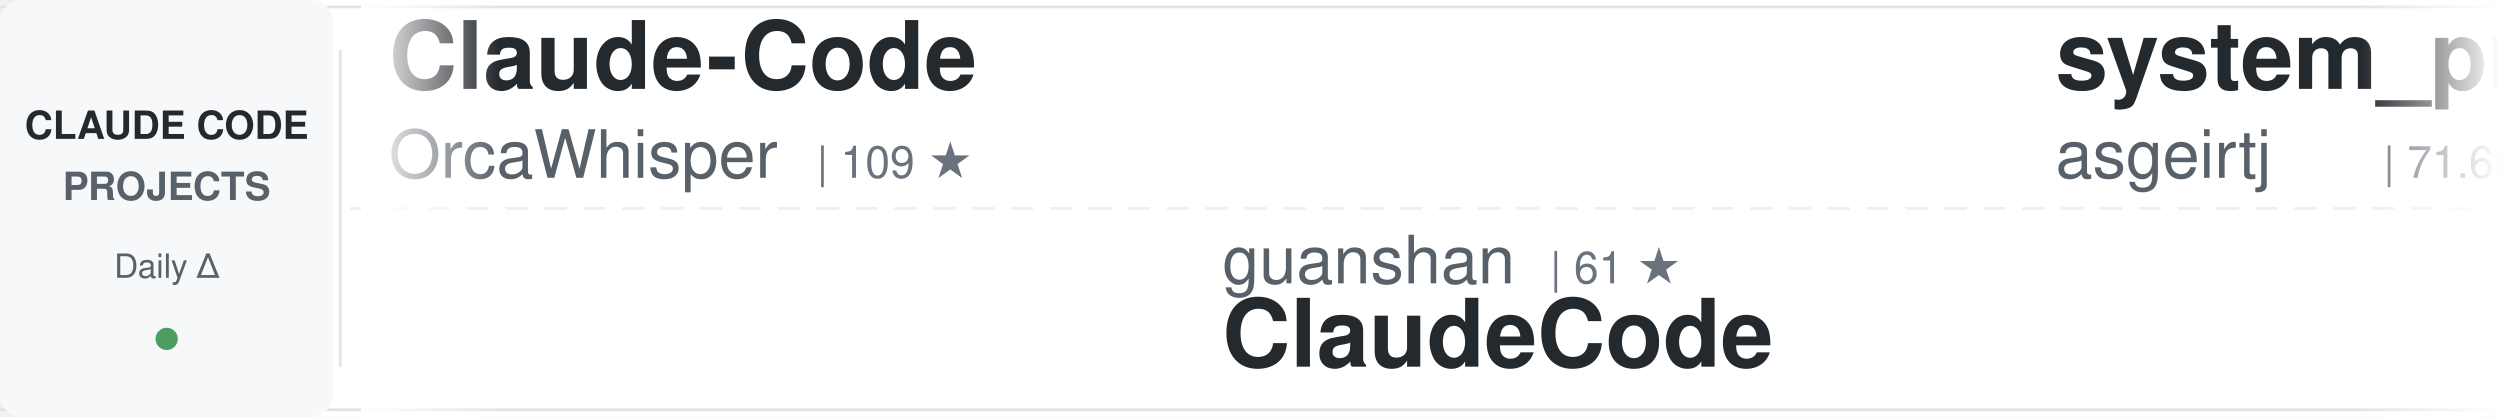
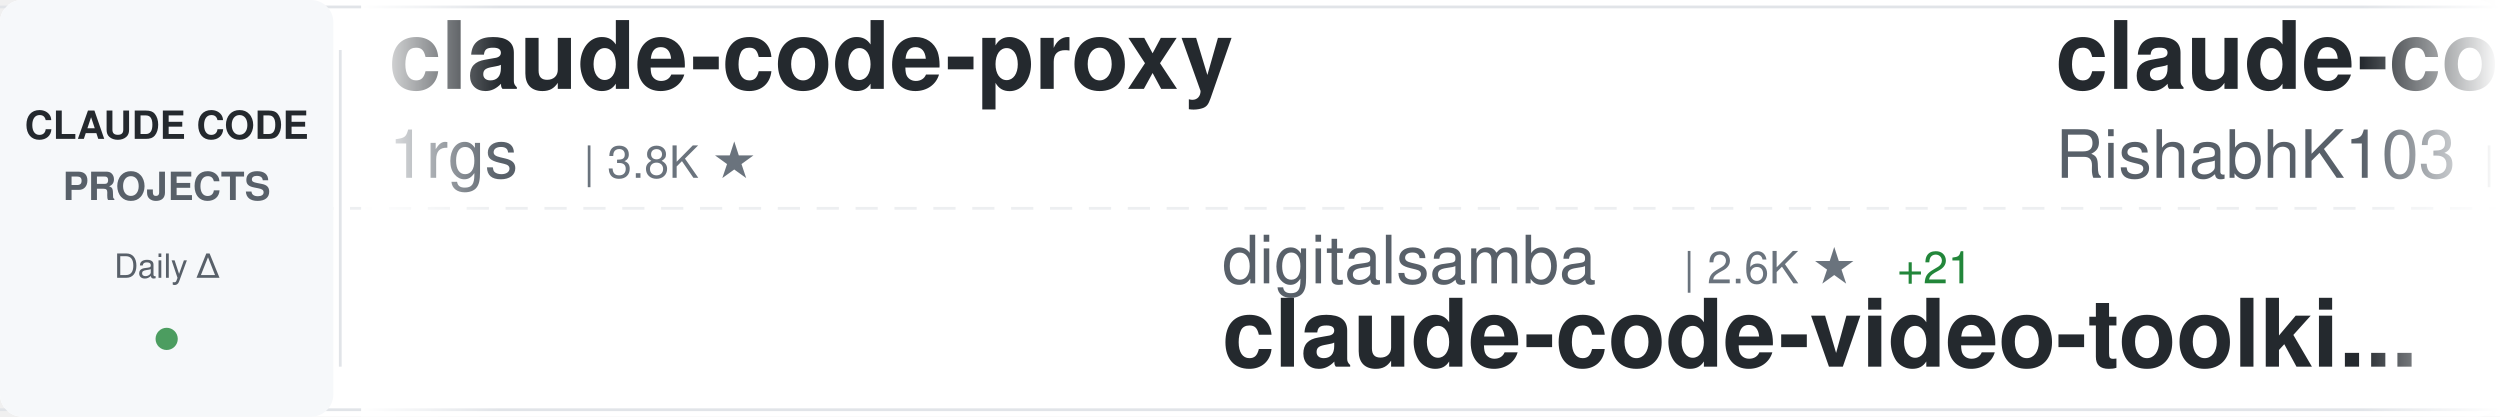
<svg xmlns="http://www.w3.org/2000/svg" width="900" height="150">
  <defs>
    <linearGradient id="awesomeLeftFade" x1="0%" y1="0%" x2="100%" y2="0%">
      <stop offset="0%" style="stop-color:#ffffff;stop-opacity:1" />
      <stop offset="100%" style="stop-color:#ffffff;stop-opacity:0" />
    </linearGradient>
    <linearGradient id="awesomeRightFade" x1="0%" y1="0%" x2="100%" y2="0%">
      <stop offset="0%" style="stop-color:#ffffff;stop-opacity:0" />
      <stop offset="100%" style="stop-color:#ffffff;stop-opacity:1" />
    </linearGradient>
  </defs>
  <rect width="900" height="150" fill="#ffffff" rx="8" />
  <rect x="0" y="2" width="900" height="1" fill="#e1e4e8" />
  <rect x="0" y="147" width="900" height="1" fill="#e1e4e8" />
  <line x1="0" y1="75" x2="900" y2="75" stroke="#e1e4e8" stroke-width="1" stroke-dasharray="8 6" opacity="0.6" />
  <rect x="0" y="0" width="120" height="150" fill="#f6f8fa" rx="8" />
  <text x="60" y="50" font-family="-apple-system, BlinkMacSystemFont, 'Segoe UI', Helvetica, Arial, sans-serif" font-size="14" font-weight="600" fill="#24292e" text-anchor="middle">CLAUDE CODE</text>
  <text x="60" y="72" font-family="-apple-system, BlinkMacSystemFont, 'Segoe UI', Helvetica, Arial, sans-serif" font-size="14" font-weight="600" fill="#586069" text-anchor="middle">PROJECTS</text>
  <text x="60" y="100" font-family="-apple-system, BlinkMacSystemFont, 'Segoe UI', Helvetica, Arial, sans-serif" font-size="12" font-weight="500" fill="#586069" text-anchor="middle">Daily Δ</text>
  <circle cx="60" cy="122" r="4" fill="#22863a" opacity="0.8" />
  <rect x="122" y="18" width="1" height="114" fill="#e1e4e8" />
  <clipPath id="awesomeTickerClip">
    <rect x="130" y="0" width="770" height="150" />
  </clipPath>
  <g clip-path="url(#awesomeTickerClip)">
    <g id="awesomeTickerItems">
      <animateTransform attributeName="transform" attributeType="XML" type="translate" from="0 0" to="-3000 0" dur="54s" repeatCount="indefinite" />
      <g transform="translate(0, 0)">
-         <text x="140" y="32" font-family="-apple-system, BlinkMacSystemFont, 'Segoe UI', Helvetica, Arial, sans-serif" font-size="34" font-weight="600" fill="#24292e">Claude-Code</text>
-         <text x="140" y="64" font-family="-apple-system, BlinkMacSystemFont, 'Segoe UI', Helvetica, Arial, sans-serif" font-size="24" font-weight="400" fill="#586069">OrcaWhisper</text>
-         <text x="294" y="64" font-family="-apple-system, BlinkMacSystemFont, 'Segoe UI', Helvetica, Arial, sans-serif" font-size="16" font-weight="500" fill="#6a737d">| 109 ★</text>
+         <text x="140" y="32" font-family="-apple-system, BlinkMacSystemFont, 'Segoe UI', Helvetica, Arial, sans-serif" font-size="34" font-weight="600" fill="#24292e">claude-code-proxy</text>
+         <text x="140" y="64" font-family="-apple-system, BlinkMacSystemFont, 'Segoe UI', Helvetica, Arial, sans-serif" font-size="24" font-weight="400" fill="#586069">1rgs</text>
+         <text x="210" y="64" font-family="-apple-system, BlinkMacSystemFont, 'Segoe UI', Helvetica, Arial, sans-serif" font-size="16" font-weight="500" fill="#6a737d">| 3.8K ★</text>
      </g>
      <g transform="translate(300, 0)">
-         <text x="140" y="102" font-family="-apple-system, BlinkMacSystemFont, 'Segoe UI', Helvetica, Arial, sans-serif" font-size="24" font-weight="400" fill="#586069">guanshan</text>
-         <text x="258" y="102" font-family="-apple-system, BlinkMacSystemFont, 'Segoe UI', Helvetica, Arial, sans-serif" font-size="16" font-weight="500" fill="#6a737d">| 61 ★</text>
-         <text x="140" y="132" font-family="-apple-system, BlinkMacSystemFont, 'Segoe UI', Helvetica, Arial, sans-serif" font-size="34" font-weight="600" fill="#24292e">ClaudeCode</text>
+         <text x="140" y="102" font-family="-apple-system, BlinkMacSystemFont, 'Segoe UI', Helvetica, Arial, sans-serif" font-size="24" font-weight="400" fill="#586069">digitalsamba</text>
+         <text x="306" y="102" font-family="-apple-system, BlinkMacSystemFont, 'Segoe UI', Helvetica, Arial, sans-serif" font-size="16" font-weight="500" fill="#6a737d">| 2.6K ★</text>
+         <text x="383" y="102" font-family="-apple-system, BlinkMacSystemFont, 'Segoe UI', Helvetica, Arial, sans-serif" font-size="16" font-weight="500" fill="#22863a"> +21</text>
+         <text x="140" y="132" font-family="-apple-system, BlinkMacSystemFont, 'Segoe UI', Helvetica, Arial, sans-serif" font-size="34" font-weight="600" fill="#24292e">claude-code-video-toolki...</text>
      </g>
      <g transform="translate(600, 0)">
-         <text x="140" y="32" font-family="-apple-system, BlinkMacSystemFont, 'Segoe UI', Helvetica, Arial, sans-serif" font-size="34" font-weight="600" fill="#24292e">system_prompts_leaks</text>
-         <text x="140" y="64" font-family="-apple-system, BlinkMacSystemFont, 'Segoe UI', Helvetica, Arial, sans-serif" font-size="24" font-weight="400" fill="#586069">asgeirtj</text>
-         <text x="258" y="64" font-family="-apple-system, BlinkMacSystemFont, 'Segoe UI', Helvetica, Arial, sans-serif" font-size="16" font-weight="500" fill="#6a737d">| 71.6K ★</text>
-         <text x="344" y="64" font-family="-apple-system, BlinkMacSystemFont, 'Segoe UI', Helvetica, Arial, sans-serif" font-size="16" font-weight="500" fill="#22863a"> +30</text>
+         <text x="140" y="32" font-family="-apple-system, BlinkMacSystemFont, 'Segoe UI', Helvetica, Arial, sans-serif" font-size="34" font-weight="600" fill="#24292e">claude-code</text>
+         <text x="140" y="64" font-family="-apple-system, BlinkMacSystemFont, 'Segoe UI', Helvetica, Arial, sans-serif" font-size="24" font-weight="400" fill="#586069">RishabhK103</text>
+         <text x="294" y="64" font-family="-apple-system, BlinkMacSystemFont, 'Segoe UI', Helvetica, Arial, sans-serif" font-size="16" font-weight="500" fill="#6a737d">| 112 ★</text>
      </g>
      <g transform="translate(900, 0)">
-         <text x="140" y="102" font-family="-apple-system, BlinkMacSystemFont, 'Segoe UI', Helvetica, Arial, sans-serif" font-size="24" font-weight="400" fill="#586069">codeaashu</text>
-         <text x="270" y="102" font-family="-apple-system, BlinkMacSystemFont, 'Segoe UI', Helvetica, Arial, sans-serif" font-size="16" font-weight="500" fill="#6a737d">| 3.4K ★</text>
+         <text x="140" y="102" font-family="-apple-system, BlinkMacSystemFont, 'Segoe UI', Helvetica, Arial, sans-serif" font-size="24" font-weight="400" fill="#586069">anthropics</text>
+         <text x="282" y="102" font-family="-apple-system, BlinkMacSystemFont, 'Segoe UI', Helvetica, Arial, sans-serif" font-size="16" font-weight="500" fill="#6a737d">| 156.0K ★</text>
+         <text x="377" y="102" font-family="-apple-system, BlinkMacSystemFont, 'Segoe UI', Helvetica, Arial, sans-serif" font-size="16" font-weight="500" fill="#22863a"> +72</text>
        <text x="140" y="132" font-family="-apple-system, BlinkMacSystemFont, 'Segoe UI', Helvetica, Arial, sans-serif" font-size="34" font-weight="600" fill="#24292e">claude-code</text>
      </g>
      <g transform="translate(1200, 0)">
-         <text x="140" y="32" font-family="-apple-system, BlinkMacSystemFont, 'Segoe UI', Helvetica, Arial, sans-serif" font-size="34" font-weight="600" fill="#24292e">everything-claude-code-z...</text>
-         <text x="140" y="64" font-family="-apple-system, BlinkMacSystemFont, 'Segoe UI', Helvetica, Arial, sans-serif" font-size="24" font-weight="400" fill="#586069">xu-xiang</text>
-         <text x="258" y="64" font-family="-apple-system, BlinkMacSystemFont, 'Segoe UI', Helvetica, Arial, sans-serif" font-size="16" font-weight="500" fill="#6a737d">| 2.0K ★</text>
-         <text x="335" y="64" font-family="-apple-system, BlinkMacSystemFont, 'Segoe UI', Helvetica, Arial, sans-serif" font-size="16" font-weight="500" fill="#22863a"> +1</text>
+         <text x="140" y="32" font-family="-apple-system, BlinkMacSystemFont, 'Segoe UI', Helvetica, Arial, sans-serif" font-size="34" font-weight="600" fill="#24292e">claude-code-templates</text>
+         <text x="140" y="64" font-family="-apple-system, BlinkMacSystemFont, 'Segoe UI', Helvetica, Arial, sans-serif" font-size="24" font-weight="400" fill="#586069">davila7</text>
+         <text x="246" y="64" font-family="-apple-system, BlinkMacSystemFont, 'Segoe UI', Helvetica, Arial, sans-serif" font-size="16" font-weight="500" fill="#6a737d">| 33.9K ★</text>
+         <text x="332" y="64" font-family="-apple-system, BlinkMacSystemFont, 'Segoe UI', Helvetica, Arial, sans-serif" font-size="16" font-weight="500" fill="#22863a"> +34</text>
      </g>
      <g transform="translate(1500, 0)">
-         <text x="140" y="102" font-family="-apple-system, BlinkMacSystemFont, 'Segoe UI', Helvetica, Arial, sans-serif" font-size="24" font-weight="400" fill="#586069">Alishahryar1</text>
-         <text x="306" y="102" font-family="-apple-system, BlinkMacSystemFont, 'Segoe UI', Helvetica, Arial, sans-serif" font-size="16" font-weight="500" fill="#6a737d">| 70.9K ★</text>
-         <text x="392" y="102" font-family="-apple-system, BlinkMacSystemFont, 'Segoe UI', Helvetica, Arial, sans-serif" font-size="16" font-weight="500" fill="#22863a"> +103</text>
-         <text x="140" y="132" font-family="-apple-system, BlinkMacSystemFont, 'Segoe UI', Helvetica, Arial, sans-serif" font-size="34" font-weight="600" fill="#24292e">free-claude-code</text>
+         <text x="140" y="102" font-family="-apple-system, BlinkMacSystemFont, 'Segoe UI', Helvetica, Arial, sans-serif" font-size="24" font-weight="400" fill="#586069">KPR111</text>
+         <text x="234" y="102" font-family="-apple-system, BlinkMacSystemFont, 'Segoe UI', Helvetica, Arial, sans-serif" font-size="16" font-weight="500" fill="#6a737d">| 18 ★</text>
+         <text x="140" y="132" font-family="-apple-system, BlinkMacSystemFont, 'Segoe UI', Helvetica, Arial, sans-serif" font-size="34" font-weight="600" fill="#24292e">Claude-Code</text>
      </g>
      <g transform="translate(1800, 0)">
-         <text x="140" y="32" font-family="-apple-system, BlinkMacSystemFont, 'Segoe UI', Helvetica, Arial, sans-serif" font-size="34" font-weight="600" fill="#24292e">Claude-code</text>
-         <text x="140" y="64" font-family="-apple-system, BlinkMacSystemFont, 'Segoe UI', Helvetica, Arial, sans-serif" font-size="24" font-weight="400" fill="#586069">zstmfhy</text>
-         <text x="246" y="64" font-family="-apple-system, BlinkMacSystemFont, 'Segoe UI', Helvetica, Arial, sans-serif" font-size="16" font-weight="500" fill="#6a737d">| 188 ★</text>
+         <text x="140" y="32" font-family="-apple-system, BlinkMacSystemFont, 'Segoe UI', Helvetica, Arial, sans-serif" font-size="34" font-weight="600" fill="#24292e">ralph-claude-code</text>
+         <text x="140" y="64" font-family="-apple-system, BlinkMacSystemFont, 'Segoe UI', Helvetica, Arial, sans-serif" font-size="24" font-weight="400" fill="#586069">frankbria</text>
+         <text x="270" y="64" font-family="-apple-system, BlinkMacSystemFont, 'Segoe UI', Helvetica, Arial, sans-serif" font-size="16" font-weight="500" fill="#6a737d">| 9.7K ★</text>
+         <text x="347" y="64" font-family="-apple-system, BlinkMacSystemFont, 'Segoe UI', Helvetica, Arial, sans-serif" font-size="16" font-weight="500" fill="#22863a"> +2</text>
      </g>
      <g transform="translate(2100, 0)">
-         <text x="140" y="102" font-family="-apple-system, BlinkMacSystemFont, 'Segoe UI', Helvetica, Arial, sans-serif" font-size="24" font-weight="400" fill="#586069">diet103</text>
-         <text x="246" y="102" font-family="-apple-system, BlinkMacSystemFont, 'Segoe UI', Helvetica, Arial, sans-serif" font-size="16" font-weight="500" fill="#6a737d">| 10.1K ★</text>
-         <text x="140" y="132" font-family="-apple-system, BlinkMacSystemFont, 'Segoe UI', Helvetica, Arial, sans-serif" font-size="34" font-weight="600" fill="#24292e">claude-code-infrastructu...</text>
+         <text x="140" y="102" font-family="-apple-system, BlinkMacSystemFont, 'Segoe UI', Helvetica, Arial, sans-serif" font-size="24" font-weight="400" fill="#586069">jqueryscript</text>
+         <text x="306" y="102" font-family="-apple-system, BlinkMacSystemFont, 'Segoe UI', Helvetica, Arial, sans-serif" font-size="16" font-weight="500" fill="#6a737d">| 553 ★</text>
+         <text x="140" y="132" font-family="-apple-system, BlinkMacSystemFont, 'Segoe UI', Helvetica, Arial, sans-serif" font-size="34" font-weight="600" fill="#24292e">awesome-claude-code</text>
      </g>
      <g transform="translate(2400, 0)">
-         <text x="140" y="32" font-family="-apple-system, BlinkMacSystemFont, 'Segoe UI', Helvetica, Arial, sans-serif" font-size="34" font-weight="600" fill="#24292e">oh-my-claudecode</text>
-         <text x="140" y="64" font-family="-apple-system, BlinkMacSystemFont, 'Segoe UI', Helvetica, Arial, sans-serif" font-size="24" font-weight="400" fill="#586069">Yeachan-Heo</text>
-         <text x="294" y="64" font-family="-apple-system, BlinkMacSystemFont, 'Segoe UI', Helvetica, Arial, sans-serif" font-size="16" font-weight="500" fill="#6a737d">| 40.9K ★</text>
-         <text x="380" y="64" font-family="-apple-system, BlinkMacSystemFont, 'Segoe UI', Helvetica, Arial, sans-serif" font-size="16" font-weight="500" fill="#22863a"> +11</text>
+         <text x="140" y="32" font-family="-apple-system, BlinkMacSystemFont, 'Segoe UI', Helvetica, Arial, sans-serif" font-size="34" font-weight="600" fill="#24292e">claude-code-base-action</text>
+         <text x="140" y="64" font-family="-apple-system, BlinkMacSystemFont, 'Segoe UI', Helvetica, Arial, sans-serif" font-size="24" font-weight="400" fill="#586069">anthropics</text>
+         <text x="282" y="64" font-family="-apple-system, BlinkMacSystemFont, 'Segoe UI', Helvetica, Arial, sans-serif" font-size="16" font-weight="500" fill="#6a737d">| 1.1K ★</text>
      </g>
      <g transform="translate(2700, 0)">
-         <text x="140" y="102" font-family="-apple-system, BlinkMacSystemFont, 'Segoe UI', Helvetica, Arial, sans-serif" font-size="24" font-weight="400" fill="#586069">alex000kim</text>
-         <text x="282" y="102" font-family="-apple-system, BlinkMacSystemFont, 'Segoe UI', Helvetica, Arial, sans-serif" font-size="16" font-weight="500" fill="#6a737d">| 235 ★</text>
-         <text x="140" y="132" font-family="-apple-system, BlinkMacSystemFont, 'Segoe UI', Helvetica, Arial, sans-serif" font-size="34" font-weight="600" fill="#24292e">claude-code</text>
+         <text x="140" y="102" font-family="-apple-system, BlinkMacSystemFont, 'Segoe UI', Helvetica, Arial, sans-serif" font-size="24" font-weight="400" fill="#586069">shareAI-lab</text>
+         <text x="294" y="102" font-family="-apple-system, BlinkMacSystemFont, 'Segoe UI', Helvetica, Arial, sans-serif" font-size="16" font-weight="500" fill="#6a737d">| 80.5K ★</text>
+         <text x="380" y="102" font-family="-apple-system, BlinkMacSystemFont, 'Segoe UI', Helvetica, Arial, sans-serif" font-size="16" font-weight="500" fill="#22863a"> +49</text>
+         <text x="140" y="132" font-family="-apple-system, BlinkMacSystemFont, 'Segoe UI', Helvetica, Arial, sans-serif" font-size="34" font-weight="600" fill="#24292e">learn-claude-code</text>
      </g>
      <g transform="translate(3000, 0)">
-         <text x="140" y="32" font-family="-apple-system, BlinkMacSystemFont, 'Segoe UI', Helvetica, Arial, sans-serif" font-size="34" font-weight="600" fill="#24292e">Claude-Code</text>
-         <text x="140" y="64" font-family="-apple-system, BlinkMacSystemFont, 'Segoe UI', Helvetica, Arial, sans-serif" font-size="24" font-weight="400" fill="#586069">OrcaWhisper</text>
-         <text x="294" y="64" font-family="-apple-system, BlinkMacSystemFont, 'Segoe UI', Helvetica, Arial, sans-serif" font-size="16" font-weight="500" fill="#6a737d">| 109 ★</text>
+         <text x="140" y="32" font-family="-apple-system, BlinkMacSystemFont, 'Segoe UI', Helvetica, Arial, sans-serif" font-size="34" font-weight="600" fill="#24292e">claude-code-proxy</text>
+         <text x="140" y="64" font-family="-apple-system, BlinkMacSystemFont, 'Segoe UI', Helvetica, Arial, sans-serif" font-size="24" font-weight="400" fill="#586069">1rgs</text>
+         <text x="210" y="64" font-family="-apple-system, BlinkMacSystemFont, 'Segoe UI', Helvetica, Arial, sans-serif" font-size="16" font-weight="500" fill="#6a737d">| 3.8K ★</text>
      </g>
      <g transform="translate(3300, 0)">
-         <text x="140" y="102" font-family="-apple-system, BlinkMacSystemFont, 'Segoe UI', Helvetica, Arial, sans-serif" font-size="24" font-weight="400" fill="#586069">guanshan</text>
-         <text x="258" y="102" font-family="-apple-system, BlinkMacSystemFont, 'Segoe UI', Helvetica, Arial, sans-serif" font-size="16" font-weight="500" fill="#6a737d">| 61 ★</text>
-         <text x="140" y="132" font-family="-apple-system, BlinkMacSystemFont, 'Segoe UI', Helvetica, Arial, sans-serif" font-size="34" font-weight="600" fill="#24292e">ClaudeCode</text>
+         <text x="140" y="102" font-family="-apple-system, BlinkMacSystemFont, 'Segoe UI', Helvetica, Arial, sans-serif" font-size="24" font-weight="400" fill="#586069">digitalsamba</text>
+         <text x="306" y="102" font-family="-apple-system, BlinkMacSystemFont, 'Segoe UI', Helvetica, Arial, sans-serif" font-size="16" font-weight="500" fill="#6a737d">| 2.6K ★</text>
+         <text x="383" y="102" font-family="-apple-system, BlinkMacSystemFont, 'Segoe UI', Helvetica, Arial, sans-serif" font-size="16" font-weight="500" fill="#22863a"> +21</text>
+         <text x="140" y="132" font-family="-apple-system, BlinkMacSystemFont, 'Segoe UI', Helvetica, Arial, sans-serif" font-size="34" font-weight="600" fill="#24292e">claude-code-video-toolki...</text>
      </g>
      <g transform="translate(3600, 0)">
-         <text x="140" y="32" font-family="-apple-system, BlinkMacSystemFont, 'Segoe UI', Helvetica, Arial, sans-serif" font-size="34" font-weight="600" fill="#24292e">system_prompts_leaks</text>
-         <text x="140" y="64" font-family="-apple-system, BlinkMacSystemFont, 'Segoe UI', Helvetica, Arial, sans-serif" font-size="24" font-weight="400" fill="#586069">asgeirtj</text>
-         <text x="258" y="64" font-family="-apple-system, BlinkMacSystemFont, 'Segoe UI', Helvetica, Arial, sans-serif" font-size="16" font-weight="500" fill="#6a737d">| 71.6K ★</text>
-         <text x="344" y="64" font-family="-apple-system, BlinkMacSystemFont, 'Segoe UI', Helvetica, Arial, sans-serif" font-size="16" font-weight="500" fill="#22863a"> +30</text>
+         <text x="140" y="32" font-family="-apple-system, BlinkMacSystemFont, 'Segoe UI', Helvetica, Arial, sans-serif" font-size="34" font-weight="600" fill="#24292e">claude-code</text>
+         <text x="140" y="64" font-family="-apple-system, BlinkMacSystemFont, 'Segoe UI', Helvetica, Arial, sans-serif" font-size="24" font-weight="400" fill="#586069">RishabhK103</text>
+         <text x="294" y="64" font-family="-apple-system, BlinkMacSystemFont, 'Segoe UI', Helvetica, Arial, sans-serif" font-size="16" font-weight="500" fill="#6a737d">| 112 ★</text>
      </g>
      <g transform="translate(3900, 0)">
-         <text x="140" y="102" font-family="-apple-system, BlinkMacSystemFont, 'Segoe UI', Helvetica, Arial, sans-serif" font-size="24" font-weight="400" fill="#586069">codeaashu</text>
-         <text x="270" y="102" font-family="-apple-system, BlinkMacSystemFont, 'Segoe UI', Helvetica, Arial, sans-serif" font-size="16" font-weight="500" fill="#6a737d">| 3.4K ★</text>
+         <text x="140" y="102" font-family="-apple-system, BlinkMacSystemFont, 'Segoe UI', Helvetica, Arial, sans-serif" font-size="24" font-weight="400" fill="#586069">anthropics</text>
+         <text x="282" y="102" font-family="-apple-system, BlinkMacSystemFont, 'Segoe UI', Helvetica, Arial, sans-serif" font-size="16" font-weight="500" fill="#6a737d">| 156.0K ★</text>
+         <text x="377" y="102" font-family="-apple-system, BlinkMacSystemFont, 'Segoe UI', Helvetica, Arial, sans-serif" font-size="16" font-weight="500" fill="#22863a"> +72</text>
        <text x="140" y="132" font-family="-apple-system, BlinkMacSystemFont, 'Segoe UI', Helvetica, Arial, sans-serif" font-size="34" font-weight="600" fill="#24292e">claude-code</text>
      </g>
    </g>
  </g>
  <rect x="130" y="0" width="50" height="150" fill="url(#awesomeLeftFade)" />
  <rect x="850" y="0" width="50" height="150" fill="url(#awesomeRightFade)" />
</svg>
